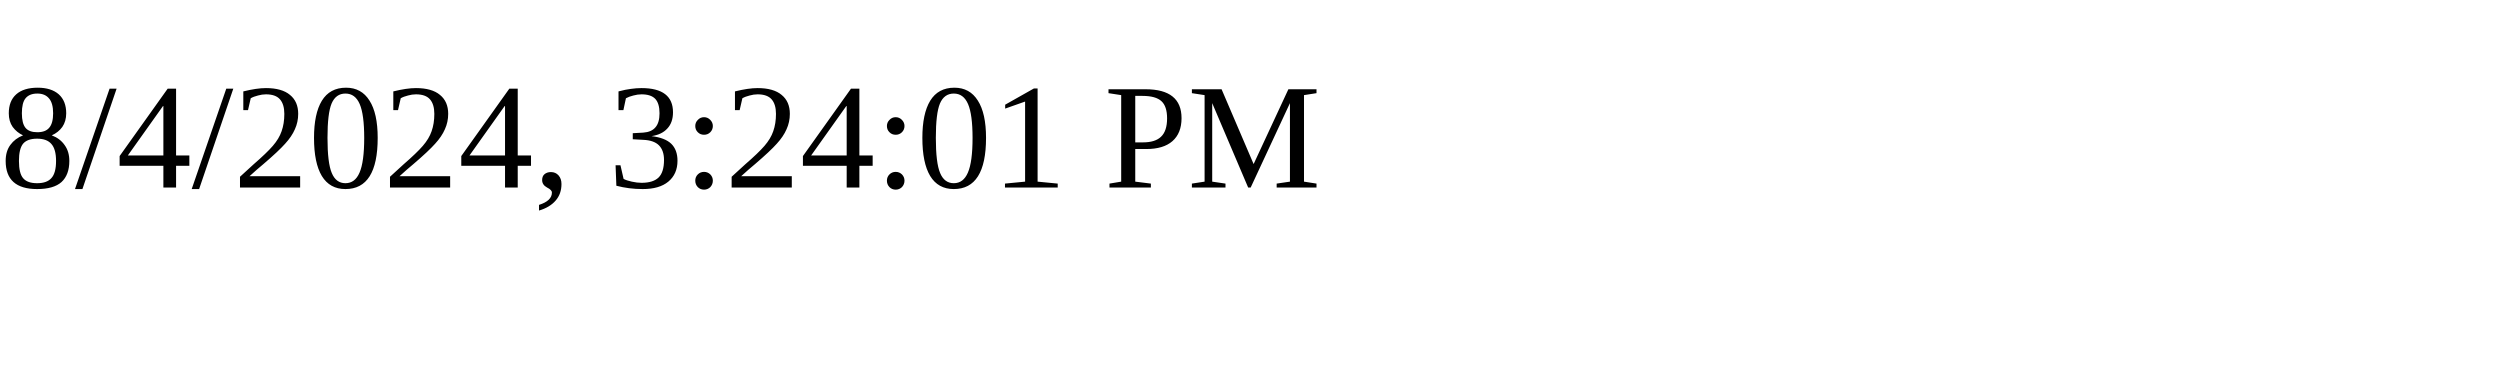
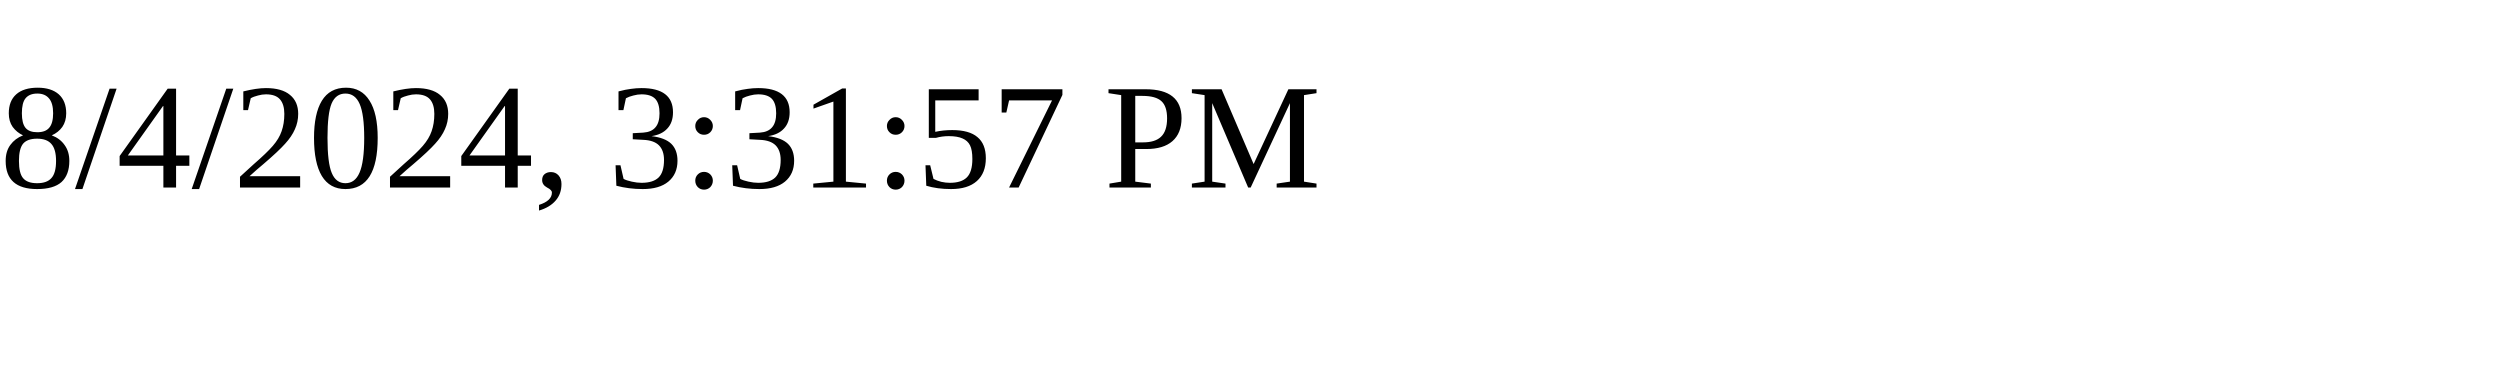
<svg xmlns="http://www.w3.org/2000/svg" height="30" width="200">
-   <text x="0" y="15">8/4/2024, 3:24:01 PM</text>
+   <text x="0" y="15">8/4/2024, 3:31:57 PM</text>
</svg>
